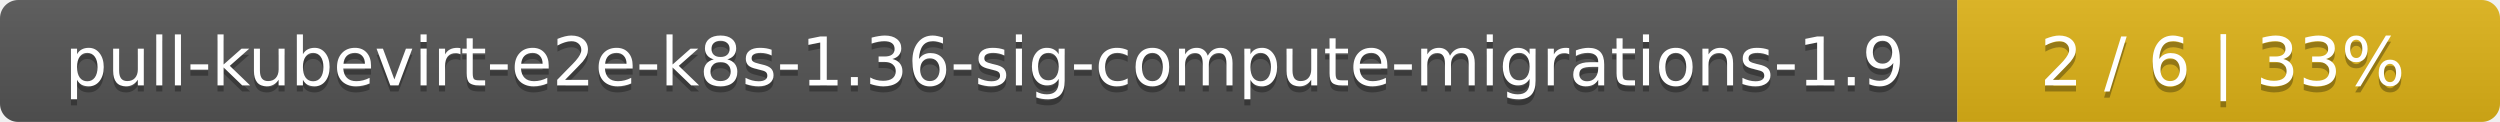
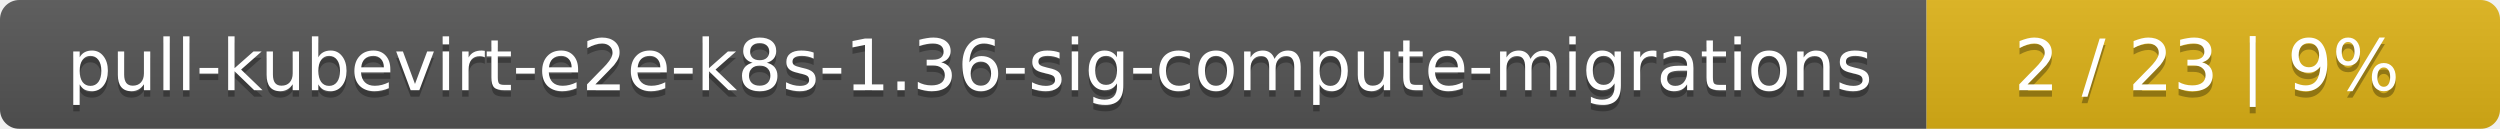
- <svg xmlns="http://www.w3.org/2000/svg" width="410" height="20">
+ <svg xmlns="http://www.w3.org/2000/svg" width="388" height="20">
  <linearGradient id="smooth" x2="0" y2="100%">
    <stop offset="0" stop-color="#bbb" stop-opacity=".1" />
    <stop offset="1" stop-opacity=".1" />
  </linearGradient>
  <mask id="round">
-     <rect width="410" height="20" rx="3" fill="#fff" />
+     <rect width="388" height="20" rx="3" fill="#fff" />
  </mask>
  <g mask="url(#round)">
-     <rect width="321" height="20" fill="#555" />
-     <rect x="321" width="89" height="20" fill="#dfb317" />
-     <rect width="410" height="20" fill="url(#smooth)" />
+     <rect width="299" height="20" fill="#555" />
+     <rect x="299" width="89" height="20" fill="#dfb317" />
+     <rect width="388" height="20" fill="url(#smooth)" />
  </g>
  <g fill="#fff" text-anchor="middle" font-family="DejaVu Sans,Verdana,Geneva,sans-serif" font-size="11">
-     <text x="161.5" y="15" fill="#010101" fill-opacity=".3">pull-kubevirt-e2e-k8s-1.36-sig-compute-migrations-1.9</text>
-     <text x="161.5" y="14">pull-kubevirt-e2e-k8s-1.36-sig-compute-migrations-1.9</text>
-     <text x="364.5" y="15" fill="#010101" fill-opacity=".3">2 / 6    |    33%</text>
-     <text x="364.5" y="14">2 / 6    |    33%</text>
+     <text x="150.5" y="15" fill="#010101" fill-opacity=".3">pull-kubevirt-e2e-k8s-1.36-sig-compute-migrations</text>
+     <text x="150.5" y="14">pull-kubevirt-e2e-k8s-1.36-sig-compute-migrations</text>
+     <text x="342.5" y="15" fill="#010101" fill-opacity=".3">2 / 23    |    9%</text>
+     <text x="342.5" y="14">2 / 23    |    9%</text>
  </g>
</svg>
